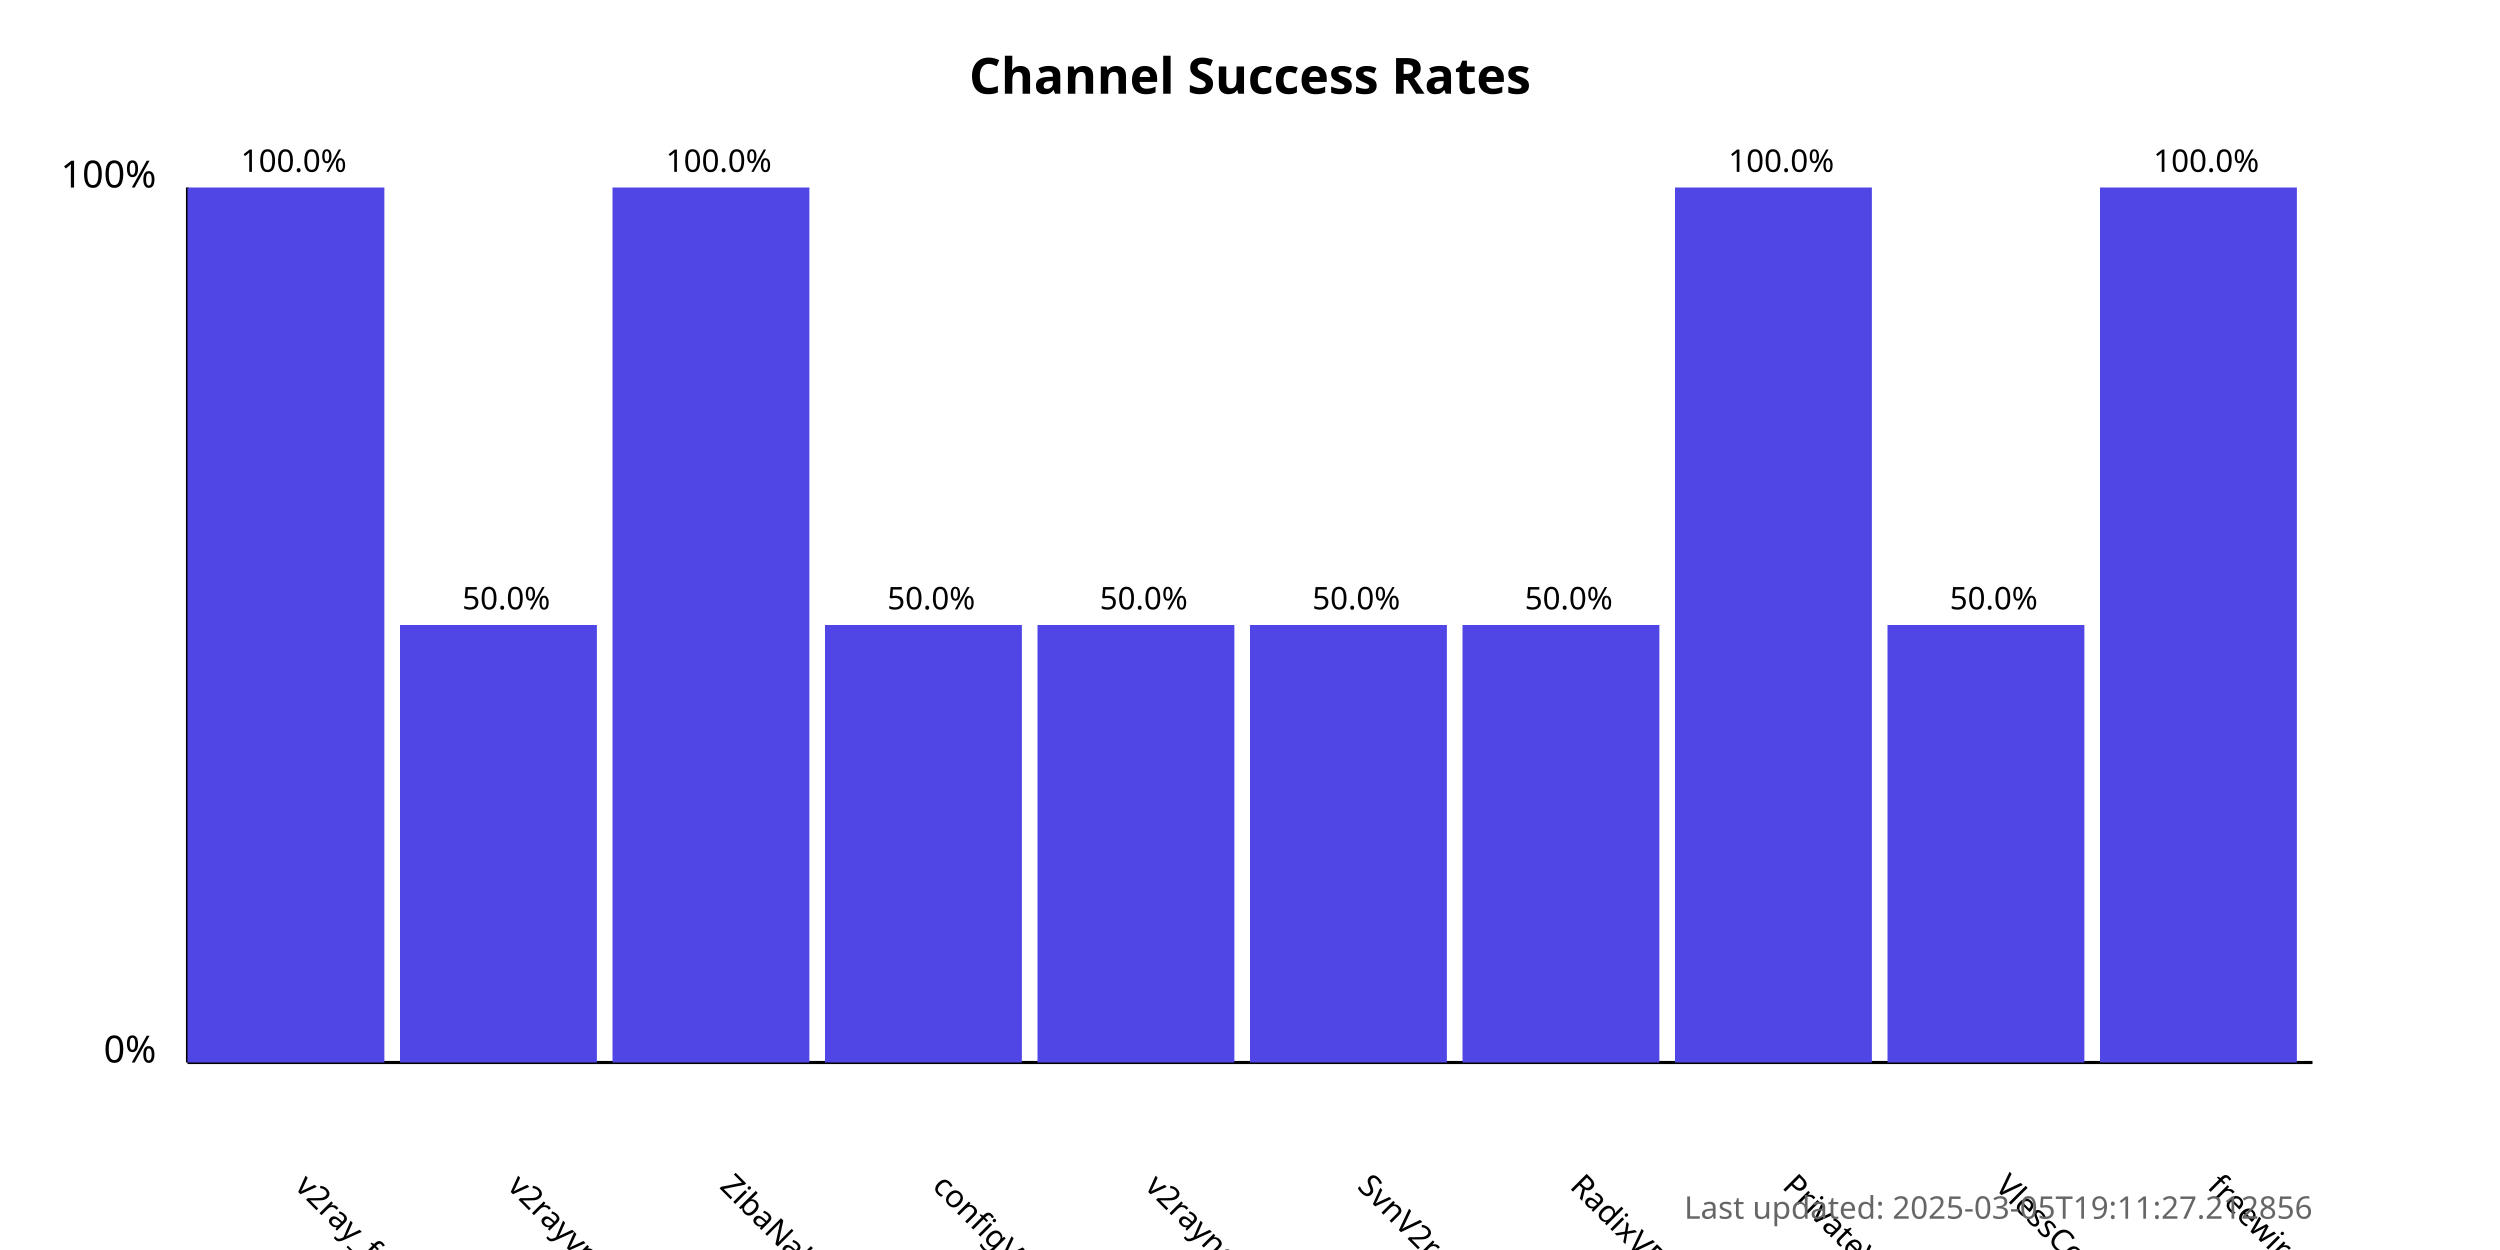
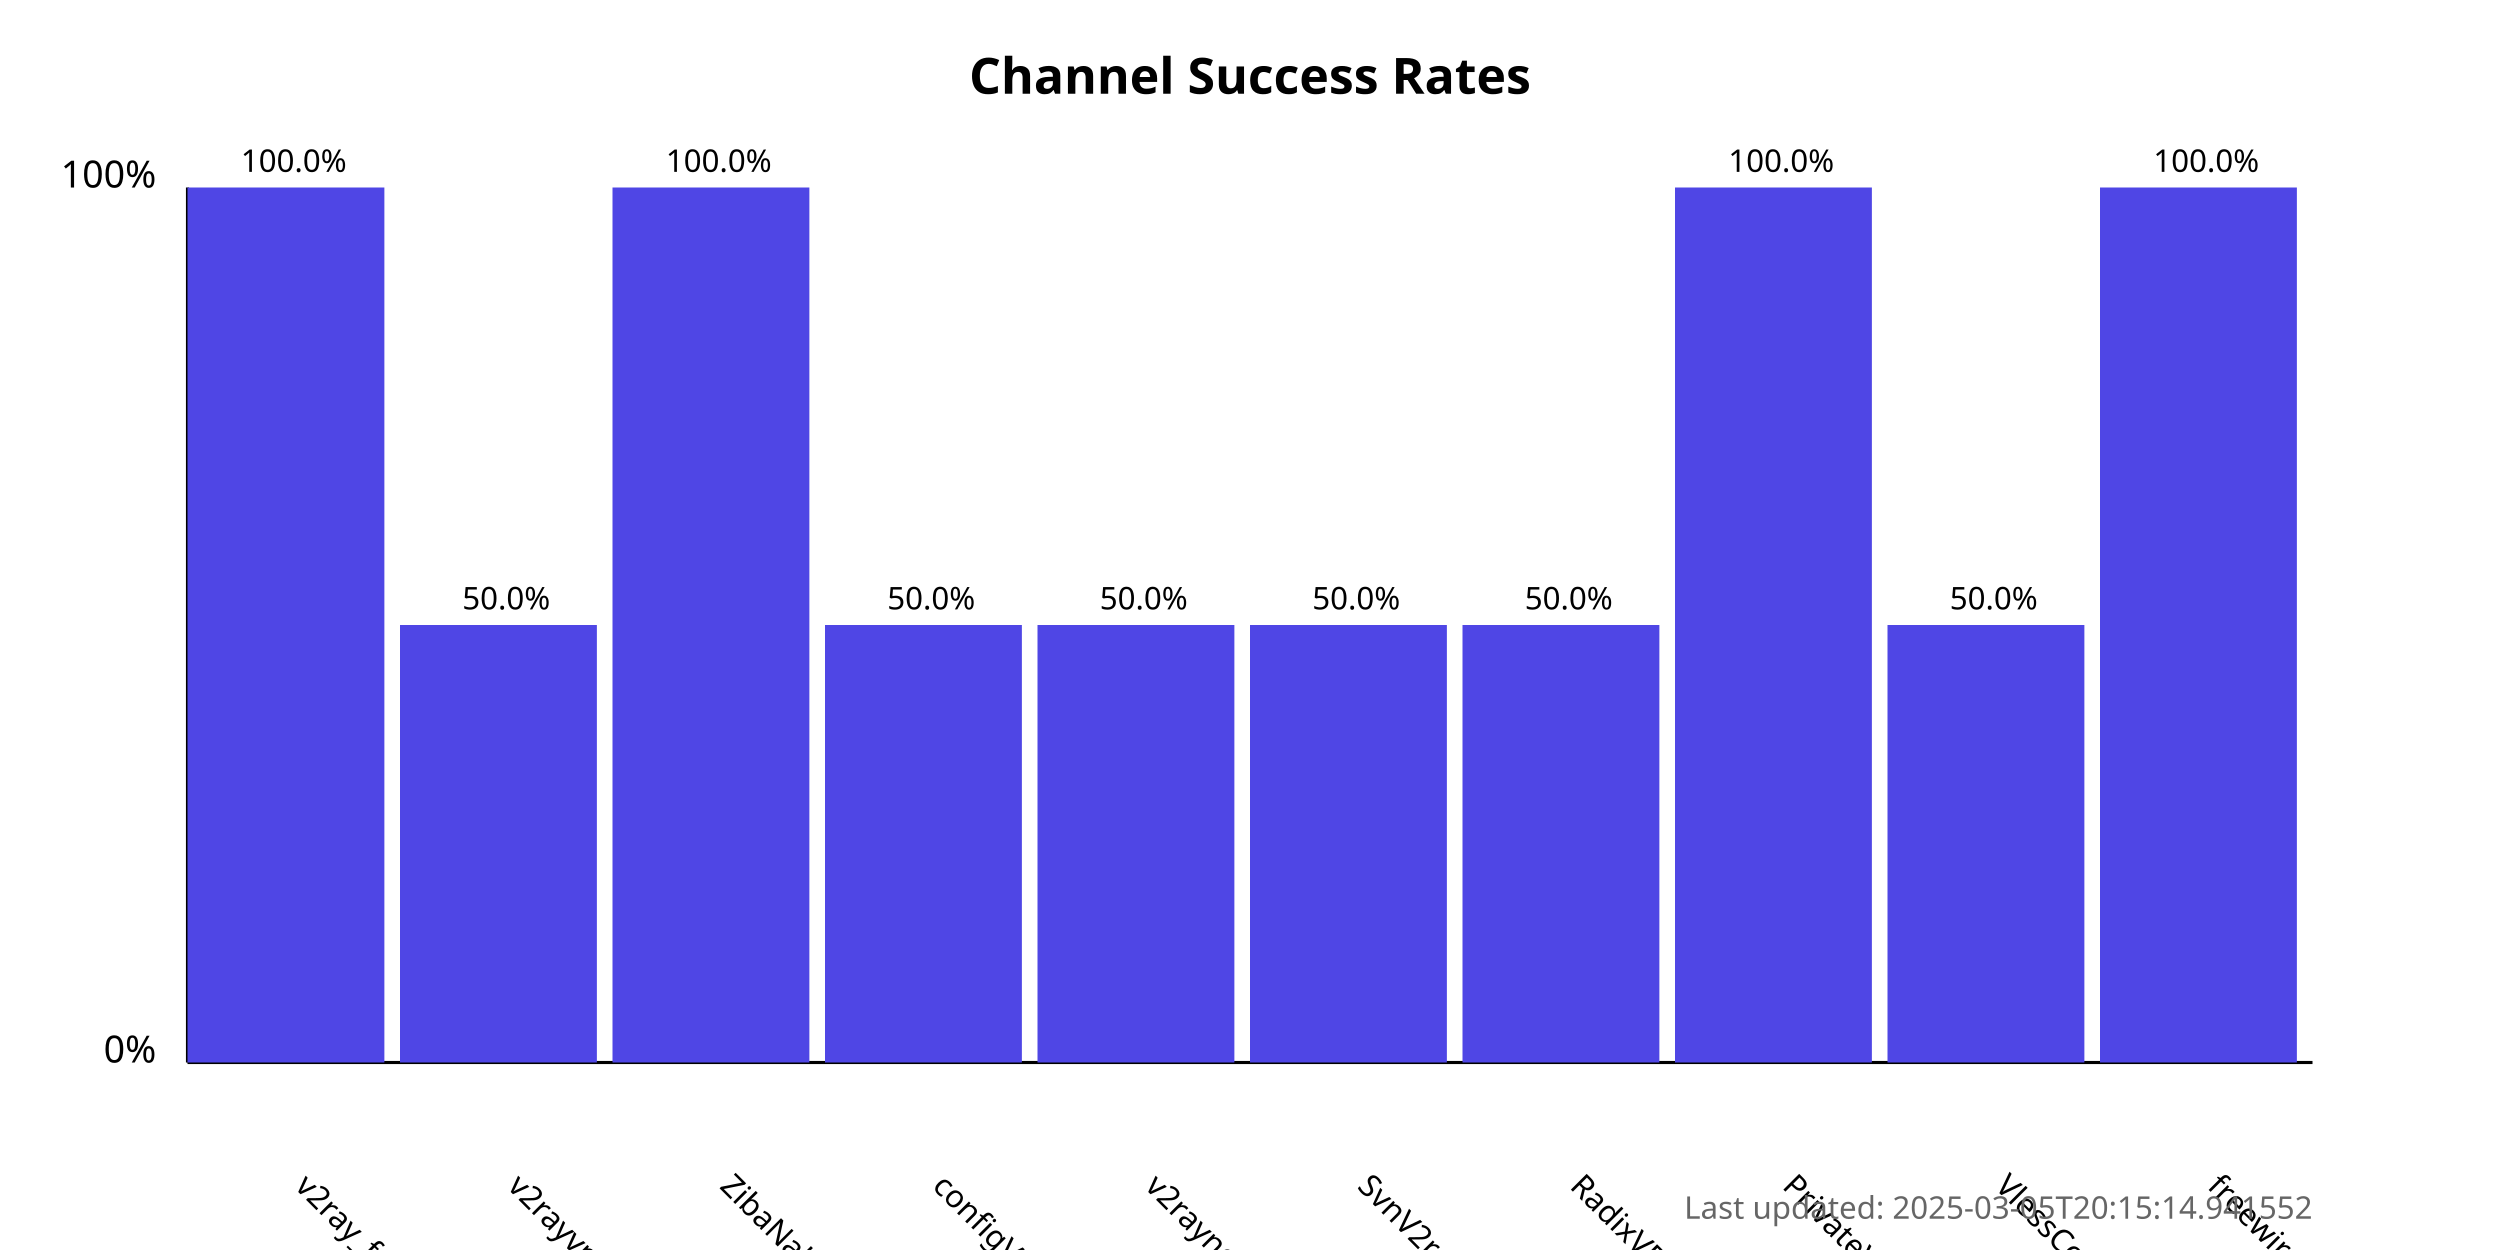
<svg xmlns="http://www.w3.org/2000/svg" width="800" height="400">
  <style>
            .chart-title { font: bold 16px sans-serif; }
            .axis-label { font: 12px sans-serif; }
            .tick-label { font: 10px sans-serif; }
            .bar { fill: #4f46e5; }
            .bar:hover { fill: #6366f1; }
            .timestamp { font: 10px sans-serif; fill: #666; }
        </style>
  <text x="400.0" y="30" text-anchor="middle" class="chart-title">
            Channel Success Rates
        </text>
  <line x1="60" y1="340" x2="60" y2="60" stroke="black" stroke-width="1" />
  <line x1="60" y1="340" x2="740" y2="340" stroke="black" stroke-width="1" />
  <text x="50" y="340" text-anchor="end" class="axis-label">0%</text>
  <text x="50" y="60" text-anchor="end" class="axis-label">100%</text>
  <g>
    <rect x="60" y="60.0" width="63.0" height="280.0" class="bar" />
    <text x="94.0" y="380" transform="rotate(45, 94.0, 380)" text-anchor="start" class="tick-label">
                v2ray_free_conf
            </text>
    <text x="94.0" y="55.0" text-anchor="middle" class="tick-label">
                100.0%
            </text>
  </g>
  <g>
    <rect x="128.0" y="200.0" width="63.0" height="140.0" class="bar" />
    <text x="162.0" y="380" transform="rotate(45, 162.0, 380)" text-anchor="start" class="tick-label">
                v2rayvpno
            </text>
    <text x="162.0" y="195.0" text-anchor="middle" class="tick-label">
                50.0%
            </text>
  </g>
  <g>
    <rect x="196.0" y="60.0" width="63.0" height="280.0" class="bar" />
    <text x="230.0" y="380" transform="rotate(45, 230.0, 380)" text-anchor="start" class="tick-label">
                ZibaNabz
            </text>
    <text x="230.0" y="55.0" text-anchor="middle" class="tick-label">
                100.0%
            </text>
  </g>
  <g>
    <rect x="264.0" y="200.0" width="63.0" height="140.0" class="bar" />
    <text x="298.0" y="380" transform="rotate(45, 298.0, 380)" text-anchor="start" class="tick-label">
                configV2rayForFree
            </text>
    <text x="298.0" y="195.0" text-anchor="middle" class="tick-label">
                50.0%
            </text>
  </g>
  <g>
    <rect x="332.0" y="200.0" width="63.0" height="140.0" class="bar" />
    <text x="366.0" y="380" transform="rotate(45, 366.0, 380)" text-anchor="start" class="tick-label">
                v2rayngvpn
            </text>
    <text x="366.0" y="195.0" text-anchor="middle" class="tick-label">
                50.0%
            </text>
  </g>
  <g>
    <rect x="400.0" y="200.0" width="63.0" height="140.0" class="bar" />
    <text x="434.0" y="380" transform="rotate(45, 434.0, 380)" text-anchor="start" class="tick-label">
                SvnV2ray
            </text>
    <text x="434.0" y="195.0" text-anchor="middle" class="tick-label">
                50.0%
            </text>
  </g>
  <g>
    <rect x="468.0" y="200.0" width="63.0" height="140.0" class="bar" />
    <text x="502.0" y="380" transform="rotate(45, 502.0, 380)" text-anchor="start" class="tick-label">
                RadixVPN
            </text>
    <text x="502.0" y="195.0" text-anchor="middle" class="tick-label">
                50.0%
            </text>
  </g>
  <g>
    <rect x="536.0" y="60.0" width="63.0" height="280.0" class="bar" />
    <text x="570.0" y="380" transform="rotate(45, 570.0, 380)" text-anchor="start" class="tick-label">
                PrivateVPNs
            </text>
    <text x="570.0" y="55.0" text-anchor="middle" class="tick-label">
                100.0%
            </text>
  </g>
  <g>
    <rect x="604.0" y="200.0" width="63.0" height="140.0" class="bar" />
    <text x="638.0" y="380" transform="rotate(45, 638.0, 380)" text-anchor="start" class="tick-label">
                VlessConfig
            </text>
    <text x="638.0" y="195.0" text-anchor="middle" class="tick-label">
                50.0%
            </text>
  </g>
  <g>
    <rect x="672.0" y="60.0" width="63.0" height="280.0" class="bar" />
    <text x="706.0" y="380" transform="rotate(45, 706.0, 380)" text-anchor="start" class="tick-label">
                freewireguard
            </text>
    <text x="706.0" y="55.0" text-anchor="middle" class="tick-label">
                100.0%
            </text>
  </g>
  <text x="740" y="390" text-anchor="end" class="timestamp">
-             Last updated: 2025-03-05T19:11:27.212856
+             Last updated: 2025-03-05T20:15:14.941552
        </text>
</svg>
